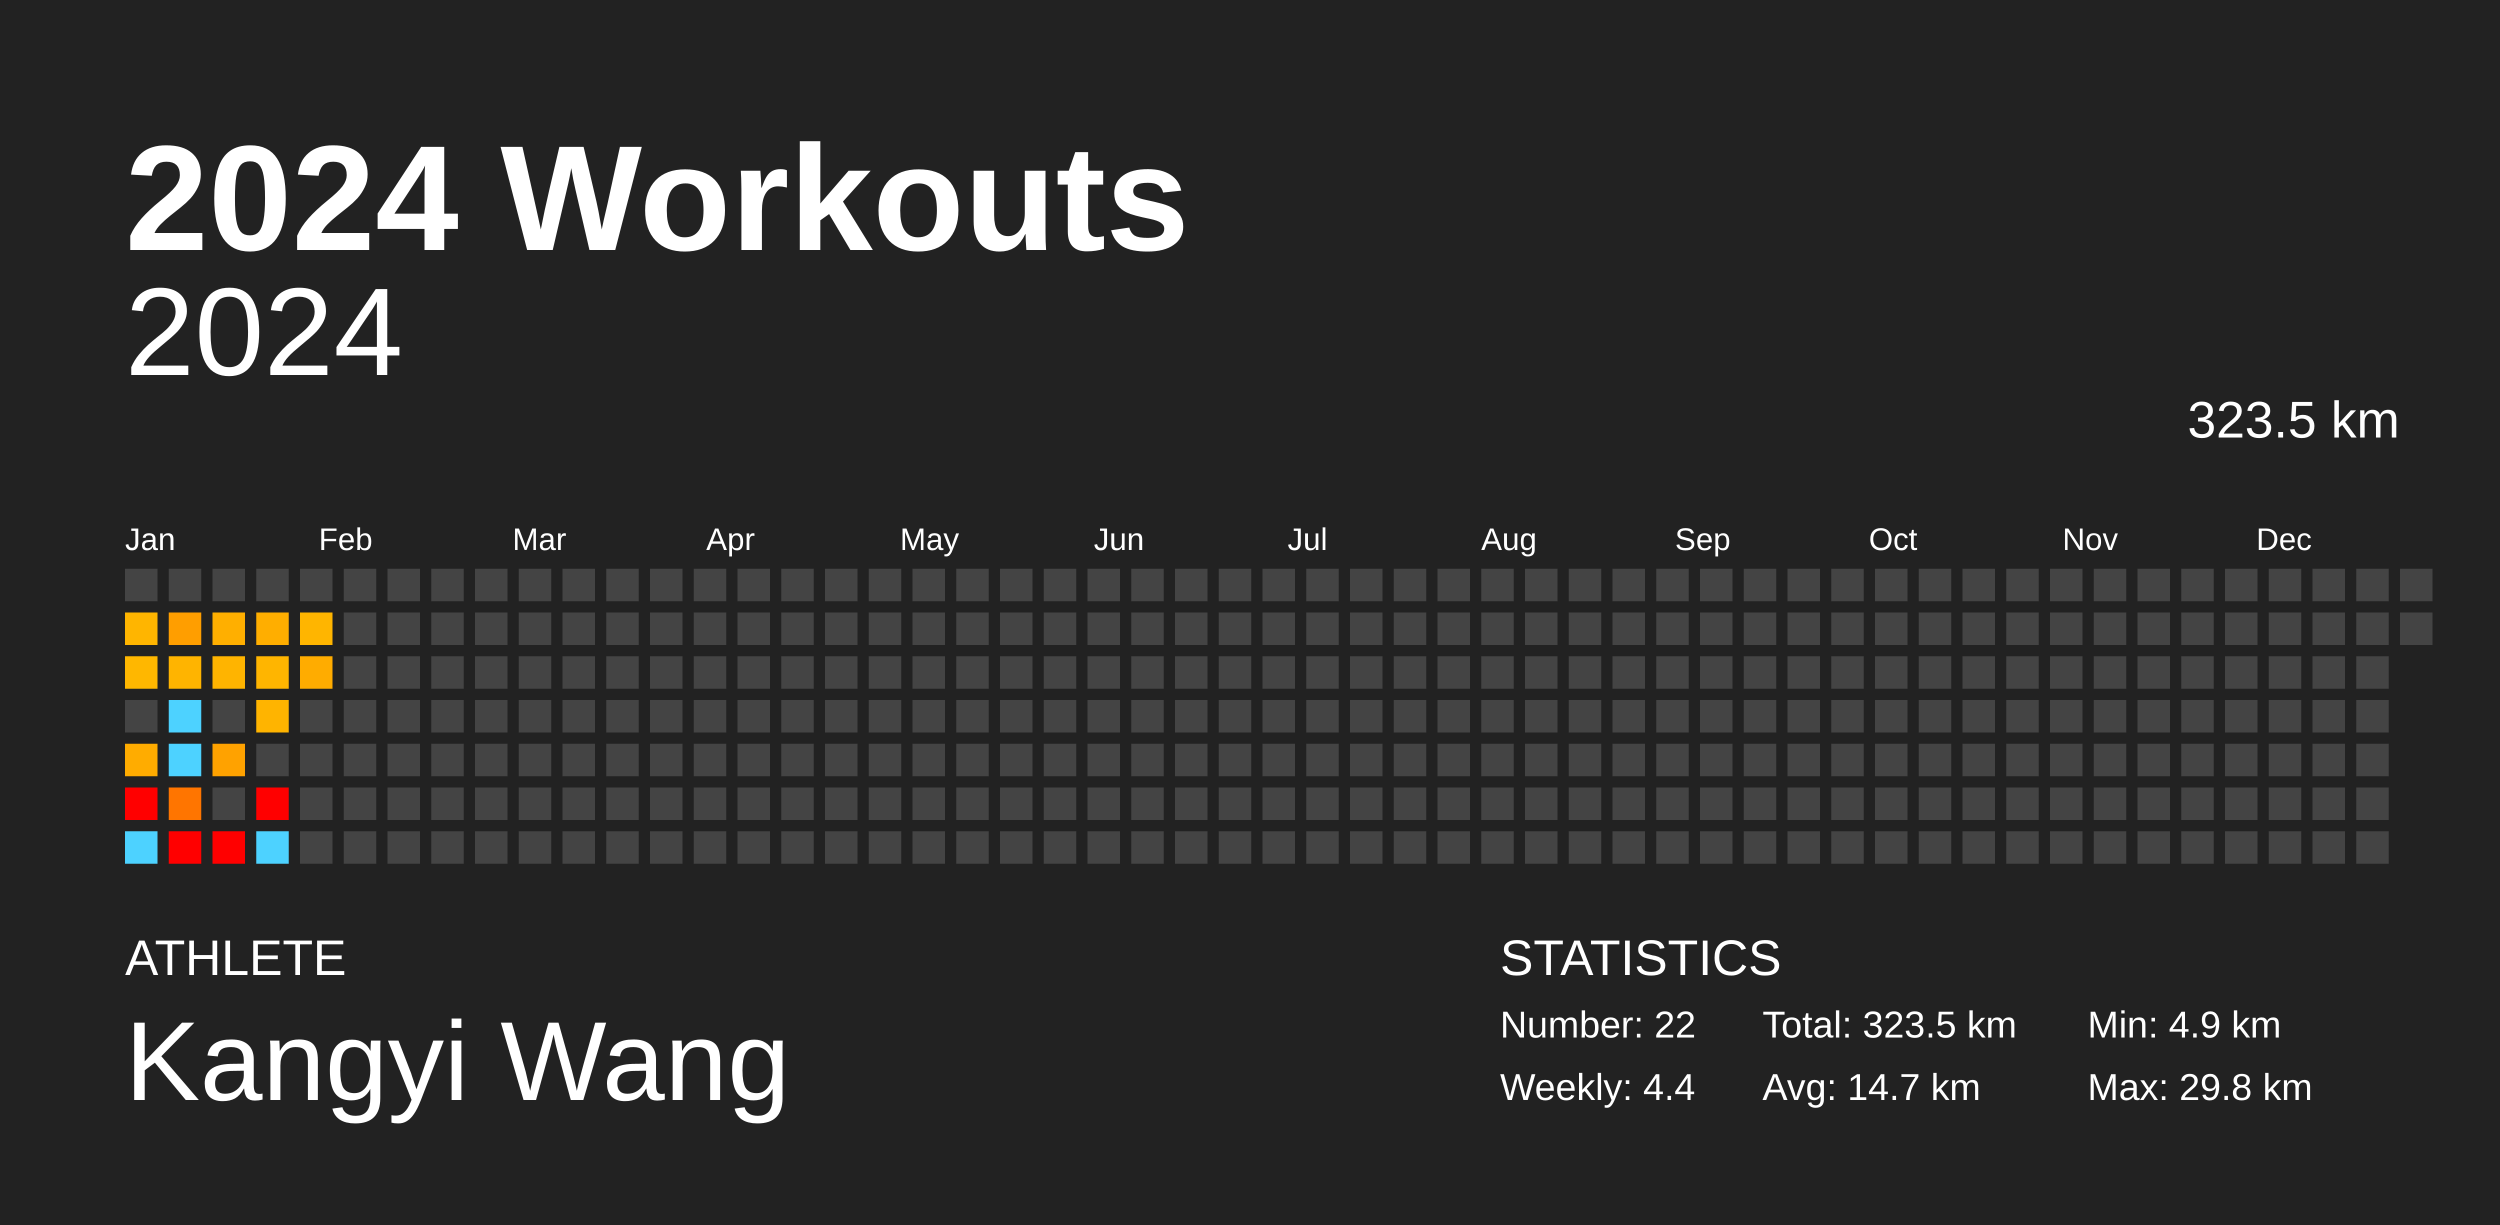
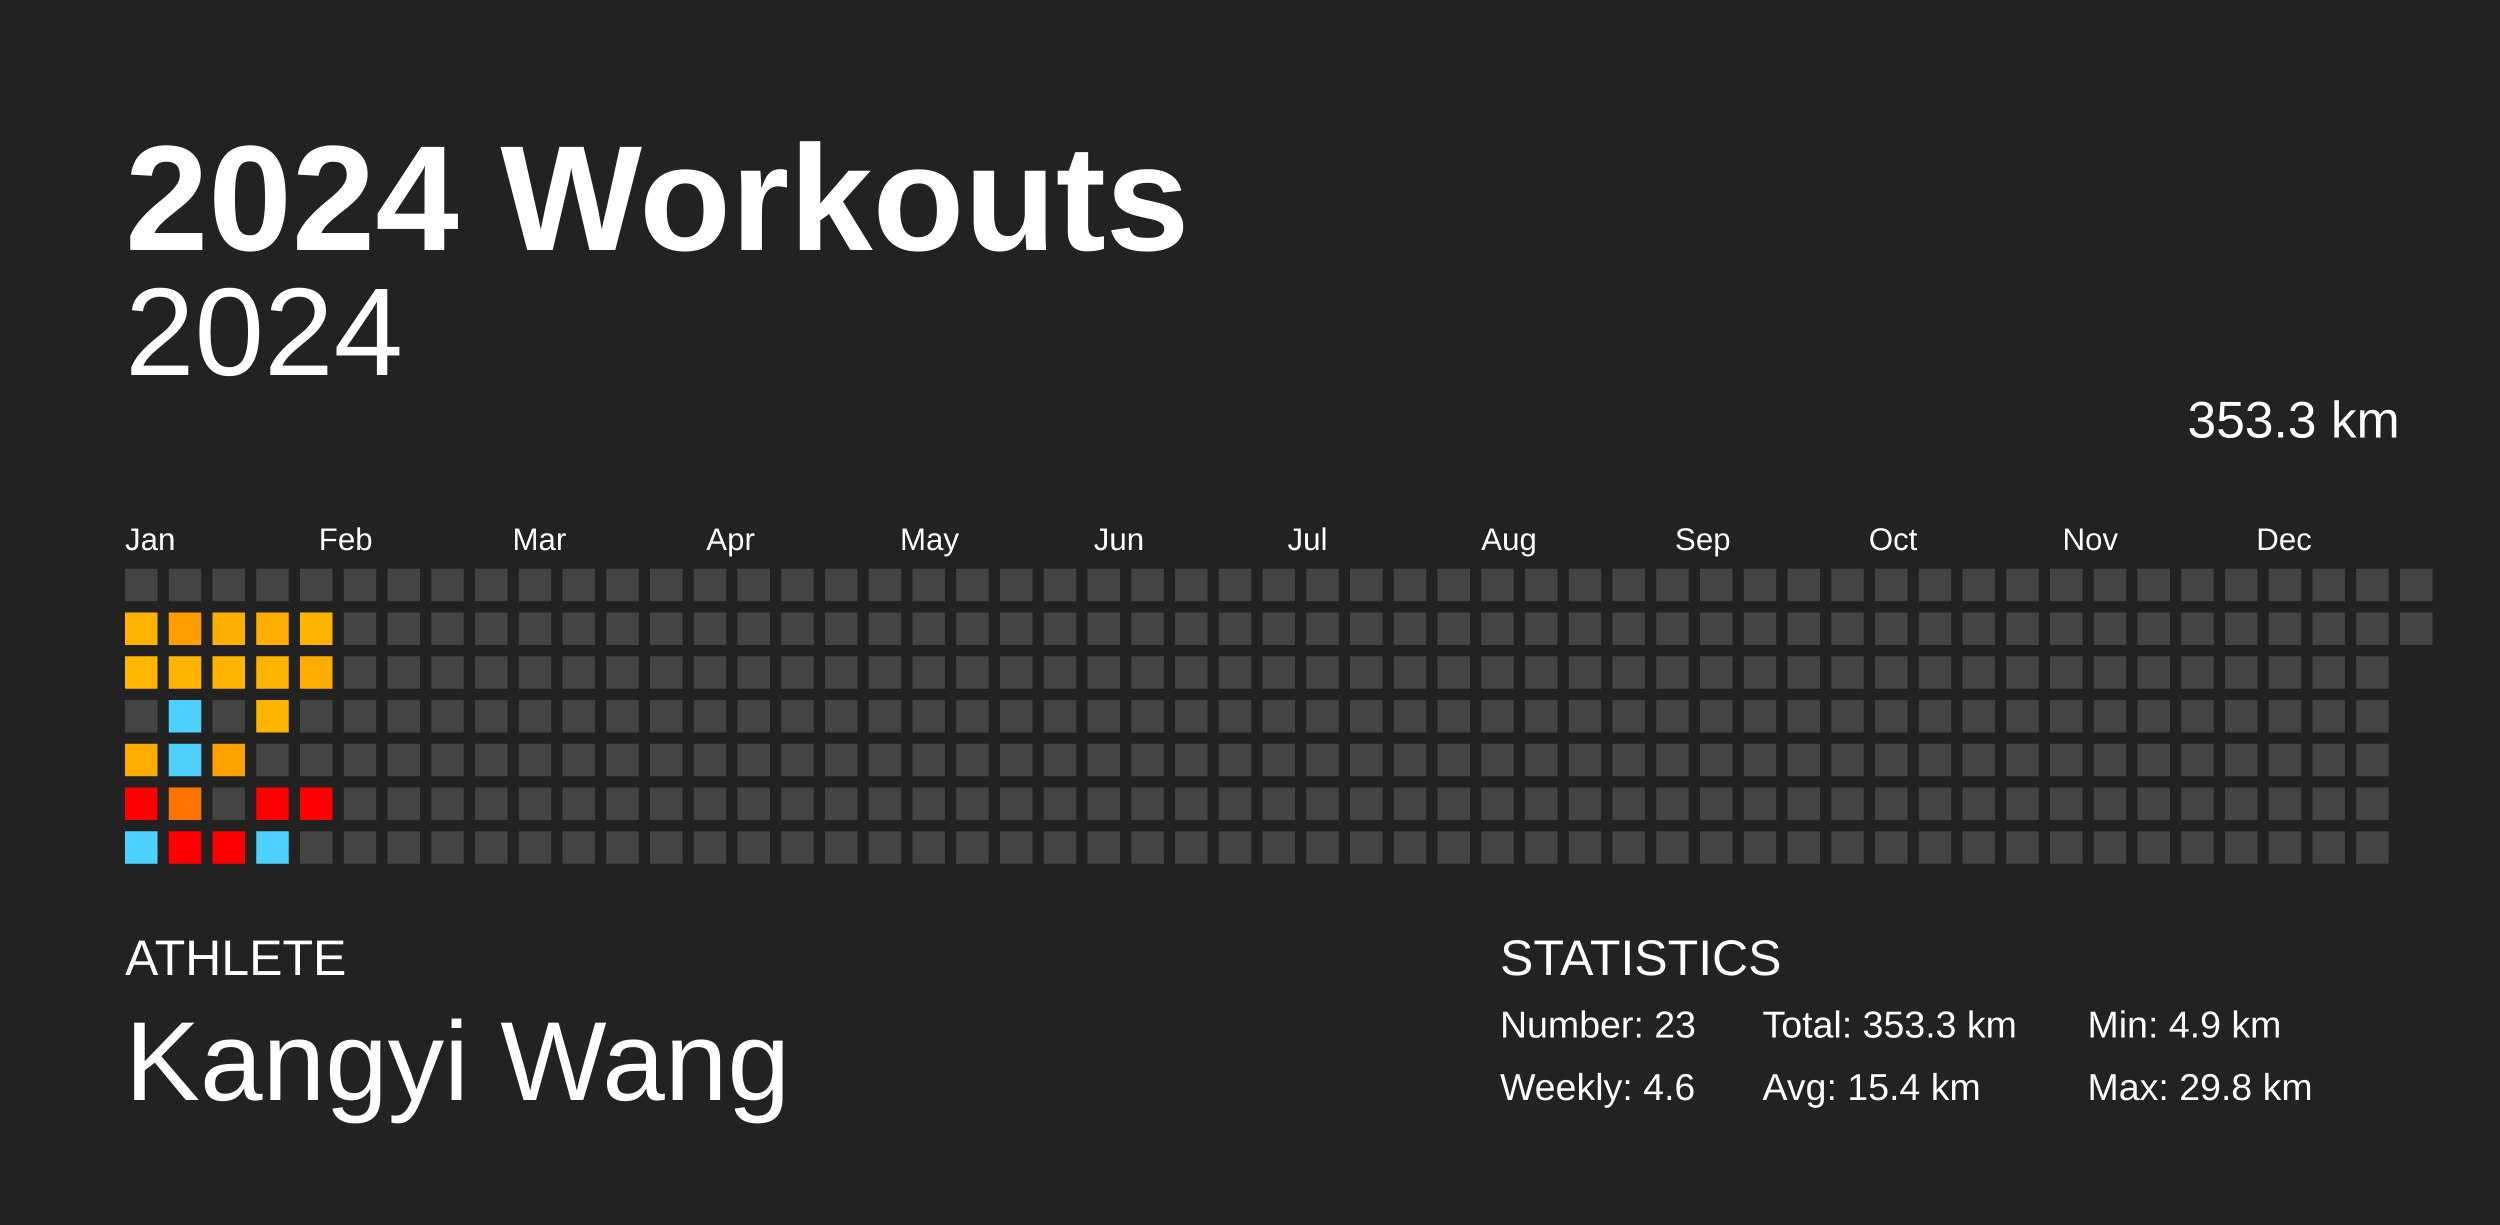
<svg xmlns="http://www.w3.org/2000/svg" baseProfile="full" height="98mm" version="1.1" viewBox="0,0,200,98" width="200mm">
  <defs />
  <rect fill="#222222" height="98" width="200" x="0" y="0" />
  <text fill="#FFFFFF" style="font-size:12px; font-family:Arial; font-weight:bold;" x="10" y="20">2024 Workouts</text>
  <text fill="#FFFFFF" style="font-size:4px; font-family:Arial" x="10" y="78">ATHLETE</text>
  <text fill="#FFFFFF" style="font-size:9px; font-family:Arial" x="10" y="88">Kangyi Wang</text>
  <text fill="#FFFFFF" style="font-size:4px; font-family:Arial" x="120" y="78">STATISTICS</text>
-   <text fill="#FFFFFF" style="font-size:3px; font-family:Arial" x="120" y="83">Number: 22</text>
-   <text fill="#FFFFFF" style="font-size:3px; font-family:Arial" x="120" y="88">Weekly: 4.4</text>
-   <text fill="#FFFFFF" style="font-size:3px; font-family:Arial" x="141" y="83">Total: 323.5 km</text>
-   <text fill="#FFFFFF" style="font-size:3px; font-family:Arial" x="141" y="88">Avg: 14.7 km</text>
+   <text fill="#FFFFFF" style="font-size:3px; font-family:Arial" x="120" y="83">Number: 23</text>
+   <text fill="#FFFFFF" style="font-size:3px; font-family:Arial" x="120" y="88">Weekly: 4.6</text>
+   <text fill="#FFFFFF" style="font-size:3px; font-family:Arial" x="141" y="83">Total: 353.3 km</text>
+   <text fill="#FFFFFF" style="font-size:3px; font-family:Arial" x="141" y="88">Avg: 15.4 km</text>
  <text fill="#FFFFFF" style="font-size:3px; font-family:Arial" x="167" y="83">Min: 4.9 km</text>
  <text fill="#FFFFFF" style="font-size:3px; font-family:Arial" x="167" y="88">Max: 29.8 km</text>
  <text alignment-baseline="hanging" fill="#FFFFFF" style="font-size:10.0px; font-family:Arial;" x="10" y="30">2024</text>
-   <text alignment-baseline="hanging" fill="#FFFFFF" style="font-size:4.125px; font-family:Arial;" x="175" y="35">323.5 km</text>
+   <text alignment-baseline="hanging" fill="#FFFFFF" style="font-size:4.125px; font-family:Arial;" x="175" y="35">353.3 km</text>
  <text fill="#FFFFFF" style="font-size:2.5px; font-family:Arial" x="10.0" y="44">Jan</text>
  <text fill="#FFFFFF" style="font-size:2.5px; font-family:Arial" x="25.5" y="44">Feb</text>
  <text fill="#FFFFFF" style="font-size:2.5px; font-family:Arial" x="41.0" y="44">Mar</text>
  <text fill="#FFFFFF" style="font-size:2.5px; font-family:Arial" x="56.5" y="44">Apr</text>
  <text fill="#FFFFFF" style="font-size:2.5px; font-family:Arial" x="72.0" y="44">May</text>
  <text fill="#FFFFFF" style="font-size:2.5px; font-family:Arial" x="87.5" y="44">Jun</text>
  <text fill="#FFFFFF" style="font-size:2.5px; font-family:Arial" x="103.0" y="44">Jul</text>
  <text fill="#FFFFFF" style="font-size:2.5px; font-family:Arial" x="118.5" y="44">Aug</text>
  <text fill="#FFFFFF" style="font-size:2.5px; font-family:Arial" x="134.0" y="44">Sep</text>
  <text fill="#FFFFFF" style="font-size:2.5px; font-family:Arial" x="149.5" y="44">Oct</text>
  <text fill="#FFFFFF" style="font-size:2.5px; font-family:Arial" x="165.0" y="44">Nov</text>
  <text fill="#FFFFFF" style="font-size:2.5px; font-family:Arial" x="180.5" y="44">Dec</text>
  <rect fill="#444444" height="2.6" width="2.6" x="10.0" y="45.5" />
  <rect fill="#ffb500" height="2.6" width="2.6" x="10.0" y="49.0" />
  <rect fill="#ffb700" height="2.6" width="2.6" x="10.0" y="52.5" />
  <rect fill="#444444" height="2.6" width="2.6" x="10.0" y="56.0" />
  <rect fill="#ffac00" height="2.6" width="2.6" x="10.0" y="59.5" />
  <rect fill="red" height="2.6" width="2.6" x="10.0" y="63.0" />
  <rect fill="#4dd2ff" height="2.6" width="2.6" x="10.0" y="66.5" />
  <rect fill="#444444" height="2.6" width="2.6" x="13.5" y="45.5" />
  <rect fill="#ff9e00" height="2.6" width="2.6" x="13.5" y="49.0" />
  <rect fill="#ffb400" height="2.6" width="2.6" x="13.5" y="52.5" />
  <rect fill="#4dd2ff" height="2.6" width="2.6" x="13.5" y="56.0" />
  <rect fill="#4dd2ff" height="2.6" width="2.6" x="13.5" y="59.5" />
  <rect fill="#ff7500" height="2.6" width="2.6" x="13.5" y="63.0" />
  <rect fill="red" height="2.6" width="2.6" x="13.5" y="66.5" />
  <rect fill="#444444" height="2.6" width="2.6" x="17.0" y="45.5" />
  <rect fill="#ffaf00" height="2.6" width="2.6" x="17.0" y="49.0" />
  <rect fill="#ffb400" height="2.6" width="2.6" x="17.0" y="52.5" />
  <rect fill="#444444" height="2.6" width="2.6" x="17.0" y="56.0" />
  <rect fill="#ffa200" height="2.6" width="2.6" x="17.0" y="59.5" />
  <rect fill="#444444" height="2.6" width="2.6" x="17.0" y="63.0" />
  <rect fill="red" height="2.6" width="2.6" x="17.0" y="66.5" />
  <rect fill="#444444" height="2.6" width="2.6" x="20.5" y="45.5" />
  <rect fill="#ffae00" height="2.6" width="2.6" x="20.5" y="49.0" />
  <rect fill="#ffb500" height="2.6" width="2.6" x="20.5" y="52.5" />
  <rect fill="#ffb400" height="2.6" width="2.6" x="20.5" y="56.0" />
  <rect fill="#444444" height="2.6" width="2.6" x="20.5" y="59.5" />
  <rect fill="red" height="2.6" width="2.6" x="20.5" y="63.0" />
  <rect fill="#4dd2ff" height="2.6" width="2.6" x="20.5" y="66.5" />
  <rect fill="#444444" height="2.6" width="2.6" x="24.0" y="45.5" />
  <rect fill="#ffb500" height="2.6" width="2.6" x="24.0" y="49.0" />
  <rect fill="#ffac00" height="2.6" width="2.6" x="24.0" y="52.5" />
  <rect fill="#444444" height="2.6" width="2.6" x="24.0" y="56.0" />
  <rect fill="#444444" height="2.6" width="2.6" x="24.0" y="59.5" />
-   <rect fill="#444444" height="2.6" width="2.6" x="24.0" y="63.0" />
+   <rect fill="red" height="2.6" width="2.6" x="24.0" y="63.0" />
  <rect fill="#444444" height="2.6" width="2.6" x="24.0" y="66.5" />
  <rect fill="#444444" height="2.6" width="2.6" x="27.5" y="45.5" />
  <rect fill="#444444" height="2.6" width="2.6" x="27.5" y="49.0" />
  <rect fill="#444444" height="2.6" width="2.6" x="27.5" y="52.5" />
  <rect fill="#444444" height="2.6" width="2.6" x="27.5" y="56.0" />
  <rect fill="#444444" height="2.6" width="2.6" x="27.5" y="59.5" />
  <rect fill="#444444" height="2.6" width="2.6" x="27.5" y="63.0" />
  <rect fill="#444444" height="2.6" width="2.6" x="27.5" y="66.5" />
  <rect fill="#444444" height="2.6" width="2.6" x="31.0" y="45.5" />
  <rect fill="#444444" height="2.6" width="2.6" x="31.0" y="49.0" />
  <rect fill="#444444" height="2.6" width="2.6" x="31.0" y="52.5" />
  <rect fill="#444444" height="2.6" width="2.6" x="31.0" y="56.0" />
  <rect fill="#444444" height="2.6" width="2.6" x="31.0" y="59.5" />
  <rect fill="#444444" height="2.6" width="2.6" x="31.0" y="63.0" />
  <rect fill="#444444" height="2.6" width="2.6" x="31.0" y="66.5" />
  <rect fill="#444444" height="2.6" width="2.6" x="34.5" y="45.5" />
  <rect fill="#444444" height="2.6" width="2.6" x="34.5" y="49.0" />
  <rect fill="#444444" height="2.6" width="2.6" x="34.5" y="52.5" />
  <rect fill="#444444" height="2.6" width="2.6" x="34.5" y="56.0" />
  <rect fill="#444444" height="2.6" width="2.6" x="34.5" y="59.5" />
  <rect fill="#444444" height="2.6" width="2.6" x="34.5" y="63.0" />
  <rect fill="#444444" height="2.6" width="2.6" x="34.5" y="66.5" />
  <rect fill="#444444" height="2.6" width="2.6" x="38.0" y="45.5" />
  <rect fill="#444444" height="2.6" width="2.6" x="38.0" y="49.0" />
  <rect fill="#444444" height="2.6" width="2.6" x="38.0" y="52.5" />
  <rect fill="#444444" height="2.6" width="2.6" x="38.0" y="56.0" />
  <rect fill="#444444" height="2.6" width="2.6" x="38.0" y="59.5" />
  <rect fill="#444444" height="2.6" width="2.6" x="38.0" y="63.0" />
  <rect fill="#444444" height="2.6" width="2.6" x="38.0" y="66.5" />
  <rect fill="#444444" height="2.6" width="2.6" x="41.5" y="45.5" />
  <rect fill="#444444" height="2.6" width="2.6" x="41.5" y="49.0" />
  <rect fill="#444444" height="2.6" width="2.6" x="41.5" y="52.5" />
  <rect fill="#444444" height="2.6" width="2.6" x="41.5" y="56.0" />
  <rect fill="#444444" height="2.6" width="2.6" x="41.5" y="59.5" />
  <rect fill="#444444" height="2.6" width="2.6" x="41.5" y="63.0" />
  <rect fill="#444444" height="2.6" width="2.6" x="41.5" y="66.5" />
  <rect fill="#444444" height="2.6" width="2.6" x="45.0" y="45.5" />
  <rect fill="#444444" height="2.6" width="2.6" x="45.0" y="49.0" />
  <rect fill="#444444" height="2.6" width="2.6" x="45.0" y="52.5" />
  <rect fill="#444444" height="2.6" width="2.6" x="45.0" y="56.0" />
  <rect fill="#444444" height="2.6" width="2.6" x="45.0" y="59.5" />
  <rect fill="#444444" height="2.6" width="2.6" x="45.0" y="63.0" />
  <rect fill="#444444" height="2.6" width="2.6" x="45.0" y="66.5" />
  <rect fill="#444444" height="2.6" width="2.6" x="48.5" y="45.5" />
  <rect fill="#444444" height="2.6" width="2.6" x="48.5" y="49.0" />
  <rect fill="#444444" height="2.6" width="2.6" x="48.5" y="52.5" />
  <rect fill="#444444" height="2.6" width="2.6" x="48.5" y="56.0" />
  <rect fill="#444444" height="2.6" width="2.6" x="48.5" y="59.5" />
  <rect fill="#444444" height="2.6" width="2.6" x="48.5" y="63.0" />
  <rect fill="#444444" height="2.6" width="2.6" x="48.5" y="66.5" />
  <rect fill="#444444" height="2.6" width="2.6" x="52.0" y="45.5" />
  <rect fill="#444444" height="2.6" width="2.6" x="52.0" y="49.0" />
  <rect fill="#444444" height="2.6" width="2.6" x="52.0" y="52.5" />
  <rect fill="#444444" height="2.6" width="2.6" x="52.0" y="56.0" />
  <rect fill="#444444" height="2.6" width="2.6" x="52.0" y="59.5" />
  <rect fill="#444444" height="2.6" width="2.6" x="52.0" y="63.0" />
  <rect fill="#444444" height="2.6" width="2.6" x="52.0" y="66.5" />
  <rect fill="#444444" height="2.6" width="2.6" x="55.5" y="45.5" />
  <rect fill="#444444" height="2.6" width="2.6" x="55.5" y="49.0" />
  <rect fill="#444444" height="2.6" width="2.6" x="55.5" y="52.5" />
  <rect fill="#444444" height="2.6" width="2.6" x="55.5" y="56.0" />
  <rect fill="#444444" height="2.6" width="2.6" x="55.5" y="59.5" />
  <rect fill="#444444" height="2.6" width="2.6" x="55.5" y="63.0" />
  <rect fill="#444444" height="2.6" width="2.6" x="55.5" y="66.5" />
  <rect fill="#444444" height="2.6" width="2.6" x="59.0" y="45.5" />
  <rect fill="#444444" height="2.6" width="2.6" x="59.0" y="49.0" />
  <rect fill="#444444" height="2.6" width="2.6" x="59.0" y="52.5" />
  <rect fill="#444444" height="2.6" width="2.6" x="59.0" y="56.0" />
  <rect fill="#444444" height="2.6" width="2.6" x="59.0" y="59.5" />
  <rect fill="#444444" height="2.6" width="2.6" x="59.0" y="63.0" />
  <rect fill="#444444" height="2.6" width="2.6" x="59.0" y="66.5" />
  <rect fill="#444444" height="2.6" width="2.6" x="62.5" y="45.5" />
  <rect fill="#444444" height="2.6" width="2.6" x="62.5" y="49.0" />
  <rect fill="#444444" height="2.6" width="2.6" x="62.5" y="52.5" />
  <rect fill="#444444" height="2.6" width="2.6" x="62.5" y="56.0" />
  <rect fill="#444444" height="2.6" width="2.6" x="62.5" y="59.5" />
  <rect fill="#444444" height="2.6" width="2.6" x="62.5" y="63.0" />
  <rect fill="#444444" height="2.6" width="2.6" x="62.5" y="66.5" />
  <rect fill="#444444" height="2.6" width="2.6" x="66.0" y="45.5" />
  <rect fill="#444444" height="2.6" width="2.6" x="66.0" y="49.0" />
  <rect fill="#444444" height="2.6" width="2.6" x="66.0" y="52.5" />
  <rect fill="#444444" height="2.6" width="2.6" x="66.0" y="56.0" />
  <rect fill="#444444" height="2.6" width="2.6" x="66.0" y="59.5" />
  <rect fill="#444444" height="2.6" width="2.6" x="66.0" y="63.0" />
  <rect fill="#444444" height="2.6" width="2.6" x="66.0" y="66.5" />
  <rect fill="#444444" height="2.6" width="2.6" x="69.5" y="45.5" />
  <rect fill="#444444" height="2.6" width="2.6" x="69.5" y="49.0" />
  <rect fill="#444444" height="2.6" width="2.6" x="69.5" y="52.5" />
  <rect fill="#444444" height="2.6" width="2.6" x="69.5" y="56.0" />
  <rect fill="#444444" height="2.6" width="2.6" x="69.5" y="59.5" />
  <rect fill="#444444" height="2.6" width="2.6" x="69.5" y="63.0" />
  <rect fill="#444444" height="2.6" width="2.6" x="69.5" y="66.5" />
  <rect fill="#444444" height="2.6" width="2.6" x="73.0" y="45.5" />
  <rect fill="#444444" height="2.6" width="2.6" x="73.0" y="49.0" />
  <rect fill="#444444" height="2.6" width="2.6" x="73.0" y="52.5" />
  <rect fill="#444444" height="2.6" width="2.6" x="73.0" y="56.0" />
  <rect fill="#444444" height="2.6" width="2.6" x="73.0" y="59.5" />
  <rect fill="#444444" height="2.6" width="2.6" x="73.0" y="63.0" />
  <rect fill="#444444" height="2.6" width="2.6" x="73.0" y="66.5" />
  <rect fill="#444444" height="2.6" width="2.6" x="76.5" y="45.5" />
  <rect fill="#444444" height="2.6" width="2.6" x="76.5" y="49.0" />
  <rect fill="#444444" height="2.6" width="2.6" x="76.5" y="52.5" />
  <rect fill="#444444" height="2.6" width="2.6" x="76.5" y="56.0" />
  <rect fill="#444444" height="2.6" width="2.6" x="76.5" y="59.5" />
  <rect fill="#444444" height="2.6" width="2.6" x="76.5" y="63.0" />
  <rect fill="#444444" height="2.6" width="2.6" x="76.5" y="66.5" />
  <rect fill="#444444" height="2.6" width="2.6" x="80.0" y="45.5" />
  <rect fill="#444444" height="2.6" width="2.6" x="80.0" y="49.0" />
  <rect fill="#444444" height="2.6" width="2.6" x="80.0" y="52.5" />
  <rect fill="#444444" height="2.6" width="2.6" x="80.0" y="56.0" />
  <rect fill="#444444" height="2.6" width="2.6" x="80.0" y="59.5" />
  <rect fill="#444444" height="2.6" width="2.6" x="80.0" y="63.0" />
  <rect fill="#444444" height="2.6" width="2.6" x="80.0" y="66.5" />
  <rect fill="#444444" height="2.6" width="2.6" x="83.5" y="45.5" />
  <rect fill="#444444" height="2.6" width="2.6" x="83.5" y="49.0" />
  <rect fill="#444444" height="2.6" width="2.6" x="83.5" y="52.5" />
  <rect fill="#444444" height="2.6" width="2.6" x="83.5" y="56.0" />
  <rect fill="#444444" height="2.6" width="2.6" x="83.5" y="59.5" />
  <rect fill="#444444" height="2.6" width="2.6" x="83.5" y="63.0" />
  <rect fill="#444444" height="2.6" width="2.6" x="83.5" y="66.5" />
  <rect fill="#444444" height="2.6" width="2.6" x="87.0" y="45.5" />
  <rect fill="#444444" height="2.6" width="2.6" x="87.0" y="49.0" />
  <rect fill="#444444" height="2.6" width="2.6" x="87.0" y="52.5" />
  <rect fill="#444444" height="2.6" width="2.6" x="87.0" y="56.0" />
  <rect fill="#444444" height="2.6" width="2.6" x="87.0" y="59.5" />
  <rect fill="#444444" height="2.6" width="2.6" x="87.0" y="63.0" />
  <rect fill="#444444" height="2.6" width="2.6" x="87.0" y="66.5" />
  <rect fill="#444444" height="2.6" width="2.6" x="90.5" y="45.5" />
  <rect fill="#444444" height="2.6" width="2.6" x="90.5" y="49.0" />
  <rect fill="#444444" height="2.6" width="2.6" x="90.5" y="52.5" />
  <rect fill="#444444" height="2.6" width="2.6" x="90.5" y="56.0" />
  <rect fill="#444444" height="2.6" width="2.6" x="90.5" y="59.5" />
  <rect fill="#444444" height="2.6" width="2.6" x="90.5" y="63.0" />
  <rect fill="#444444" height="2.6" width="2.6" x="90.5" y="66.5" />
  <rect fill="#444444" height="2.6" width="2.6" x="94.0" y="45.5" />
  <rect fill="#444444" height="2.6" width="2.6" x="94.0" y="49.0" />
  <rect fill="#444444" height="2.6" width="2.6" x="94.0" y="52.5" />
  <rect fill="#444444" height="2.6" width="2.6" x="94.0" y="56.0" />
  <rect fill="#444444" height="2.6" width="2.6" x="94.0" y="59.5" />
  <rect fill="#444444" height="2.6" width="2.6" x="94.0" y="63.0" />
  <rect fill="#444444" height="2.6" width="2.6" x="94.0" y="66.5" />
  <rect fill="#444444" height="2.6" width="2.6" x="97.5" y="45.5" />
  <rect fill="#444444" height="2.6" width="2.6" x="97.5" y="49.0" />
  <rect fill="#444444" height="2.6" width="2.6" x="97.5" y="52.5" />
  <rect fill="#444444" height="2.6" width="2.6" x="97.5" y="56.0" />
  <rect fill="#444444" height="2.6" width="2.6" x="97.5" y="59.5" />
  <rect fill="#444444" height="2.6" width="2.6" x="97.5" y="63.0" />
  <rect fill="#444444" height="2.6" width="2.6" x="97.5" y="66.5" />
  <rect fill="#444444" height="2.6" width="2.6" x="101.0" y="45.5" />
  <rect fill="#444444" height="2.6" width="2.6" x="101.0" y="49.0" />
  <rect fill="#444444" height="2.6" width="2.6" x="101.0" y="52.5" />
  <rect fill="#444444" height="2.6" width="2.6" x="101.0" y="56.0" />
  <rect fill="#444444" height="2.6" width="2.6" x="101.0" y="59.5" />
  <rect fill="#444444" height="2.6" width="2.6" x="101.0" y="63.0" />
  <rect fill="#444444" height="2.6" width="2.6" x="101.0" y="66.5" />
  <rect fill="#444444" height="2.6" width="2.6" x="104.5" y="45.5" />
  <rect fill="#444444" height="2.6" width="2.6" x="104.5" y="49.0" />
  <rect fill="#444444" height="2.6" width="2.6" x="104.5" y="52.5" />
  <rect fill="#444444" height="2.6" width="2.6" x="104.5" y="56.0" />
  <rect fill="#444444" height="2.6" width="2.6" x="104.5" y="59.5" />
  <rect fill="#444444" height="2.6" width="2.6" x="104.5" y="63.0" />
  <rect fill="#444444" height="2.6" width="2.6" x="104.5" y="66.5" />
  <rect fill="#444444" height="2.6" width="2.6" x="108.0" y="45.5" />
  <rect fill="#444444" height="2.6" width="2.6" x="108.0" y="49.0" />
  <rect fill="#444444" height="2.6" width="2.6" x="108.0" y="52.5" />
  <rect fill="#444444" height="2.6" width="2.6" x="108.0" y="56.0" />
  <rect fill="#444444" height="2.6" width="2.6" x="108.0" y="59.5" />
  <rect fill="#444444" height="2.6" width="2.6" x="108.0" y="63.0" />
  <rect fill="#444444" height="2.6" width="2.6" x="108.0" y="66.5" />
  <rect fill="#444444" height="2.6" width="2.6" x="111.5" y="45.5" />
  <rect fill="#444444" height="2.6" width="2.6" x="111.5" y="49.0" />
  <rect fill="#444444" height="2.6" width="2.6" x="111.5" y="52.5" />
  <rect fill="#444444" height="2.6" width="2.6" x="111.5" y="56.0" />
  <rect fill="#444444" height="2.6" width="2.6" x="111.5" y="59.5" />
  <rect fill="#444444" height="2.6" width="2.6" x="111.5" y="63.0" />
  <rect fill="#444444" height="2.6" width="2.6" x="111.5" y="66.5" />
  <rect fill="#444444" height="2.6" width="2.6" x="115.0" y="45.5" />
  <rect fill="#444444" height="2.6" width="2.6" x="115.0" y="49.0" />
  <rect fill="#444444" height="2.6" width="2.6" x="115.0" y="52.5" />
  <rect fill="#444444" height="2.6" width="2.6" x="115.0" y="56.0" />
  <rect fill="#444444" height="2.6" width="2.6" x="115.0" y="59.5" />
  <rect fill="#444444" height="2.6" width="2.6" x="115.0" y="63.0" />
  <rect fill="#444444" height="2.6" width="2.6" x="115.0" y="66.5" />
  <rect fill="#444444" height="2.6" width="2.6" x="118.5" y="45.5" />
  <rect fill="#444444" height="2.6" width="2.6" x="118.5" y="49.0" />
  <rect fill="#444444" height="2.6" width="2.6" x="118.5" y="52.5" />
  <rect fill="#444444" height="2.6" width="2.6" x="118.5" y="56.0" />
  <rect fill="#444444" height="2.6" width="2.6" x="118.5" y="59.5" />
  <rect fill="#444444" height="2.6" width="2.6" x="118.5" y="63.0" />
  <rect fill="#444444" height="2.6" width="2.6" x="118.5" y="66.5" />
  <rect fill="#444444" height="2.6" width="2.6" x="122.0" y="45.5" />
  <rect fill="#444444" height="2.6" width="2.6" x="122.0" y="49.0" />
  <rect fill="#444444" height="2.6" width="2.6" x="122.0" y="52.5" />
  <rect fill="#444444" height="2.6" width="2.6" x="122.0" y="56.0" />
  <rect fill="#444444" height="2.6" width="2.6" x="122.0" y="59.5" />
  <rect fill="#444444" height="2.6" width="2.6" x="122.0" y="63.0" />
  <rect fill="#444444" height="2.6" width="2.6" x="122.0" y="66.5" />
  <rect fill="#444444" height="2.6" width="2.6" x="125.5" y="45.5" />
  <rect fill="#444444" height="2.6" width="2.6" x="125.5" y="49.0" />
  <rect fill="#444444" height="2.6" width="2.6" x="125.5" y="52.5" />
  <rect fill="#444444" height="2.6" width="2.6" x="125.5" y="56.0" />
  <rect fill="#444444" height="2.6" width="2.6" x="125.5" y="59.5" />
  <rect fill="#444444" height="2.6" width="2.6" x="125.5" y="63.0" />
  <rect fill="#444444" height="2.6" width="2.6" x="125.5" y="66.5" />
  <rect fill="#444444" height="2.6" width="2.6" x="129.0" y="45.5" />
  <rect fill="#444444" height="2.6" width="2.6" x="129.0" y="49.0" />
  <rect fill="#444444" height="2.6" width="2.6" x="129.0" y="52.5" />
  <rect fill="#444444" height="2.6" width="2.6" x="129.0" y="56.0" />
  <rect fill="#444444" height="2.6" width="2.6" x="129.0" y="59.5" />
  <rect fill="#444444" height="2.6" width="2.6" x="129.0" y="63.0" />
  <rect fill="#444444" height="2.6" width="2.6" x="129.0" y="66.5" />
  <rect fill="#444444" height="2.6" width="2.6" x="132.5" y="45.5" />
  <rect fill="#444444" height="2.6" width="2.6" x="132.5" y="49.0" />
  <rect fill="#444444" height="2.6" width="2.6" x="132.5" y="52.5" />
  <rect fill="#444444" height="2.6" width="2.6" x="132.5" y="56.0" />
  <rect fill="#444444" height="2.6" width="2.6" x="132.5" y="59.5" />
  <rect fill="#444444" height="2.6" width="2.6" x="132.5" y="63.0" />
  <rect fill="#444444" height="2.6" width="2.6" x="132.5" y="66.5" />
  <rect fill="#444444" height="2.6" width="2.6" x="136.0" y="45.5" />
  <rect fill="#444444" height="2.6" width="2.6" x="136.0" y="49.0" />
  <rect fill="#444444" height="2.6" width="2.6" x="136.0" y="52.5" />
  <rect fill="#444444" height="2.6" width="2.6" x="136.0" y="56.0" />
  <rect fill="#444444" height="2.6" width="2.6" x="136.0" y="59.5" />
  <rect fill="#444444" height="2.6" width="2.6" x="136.0" y="63.0" />
  <rect fill="#444444" height="2.6" width="2.6" x="136.0" y="66.5" />
  <rect fill="#444444" height="2.6" width="2.6" x="139.5" y="45.5" />
  <rect fill="#444444" height="2.6" width="2.6" x="139.5" y="49.0" />
  <rect fill="#444444" height="2.6" width="2.6" x="139.5" y="52.5" />
  <rect fill="#444444" height="2.6" width="2.6" x="139.5" y="56.0" />
  <rect fill="#444444" height="2.6" width="2.6" x="139.5" y="59.5" />
  <rect fill="#444444" height="2.6" width="2.6" x="139.5" y="63.0" />
  <rect fill="#444444" height="2.6" width="2.6" x="139.5" y="66.5" />
  <rect fill="#444444" height="2.6" width="2.6" x="143.0" y="45.5" />
  <rect fill="#444444" height="2.6" width="2.6" x="143.0" y="49.0" />
  <rect fill="#444444" height="2.6" width="2.6" x="143.0" y="52.5" />
  <rect fill="#444444" height="2.6" width="2.6" x="143.0" y="56.0" />
  <rect fill="#444444" height="2.6" width="2.6" x="143.0" y="59.5" />
  <rect fill="#444444" height="2.6" width="2.6" x="143.0" y="63.0" />
  <rect fill="#444444" height="2.6" width="2.6" x="143.0" y="66.5" />
  <rect fill="#444444" height="2.6" width="2.6" x="146.5" y="45.5" />
  <rect fill="#444444" height="2.6" width="2.6" x="146.5" y="49.0" />
  <rect fill="#444444" height="2.6" width="2.6" x="146.5" y="52.5" />
  <rect fill="#444444" height="2.6" width="2.6" x="146.5" y="56.0" />
  <rect fill="#444444" height="2.6" width="2.6" x="146.5" y="59.5" />
  <rect fill="#444444" height="2.6" width="2.6" x="146.5" y="63.0" />
  <rect fill="#444444" height="2.6" width="2.6" x="146.5" y="66.5" />
  <rect fill="#444444" height="2.6" width="2.6" x="150.0" y="45.5" />
  <rect fill="#444444" height="2.6" width="2.6" x="150.0" y="49.0" />
  <rect fill="#444444" height="2.6" width="2.6" x="150.0" y="52.5" />
  <rect fill="#444444" height="2.6" width="2.6" x="150.0" y="56.0" />
  <rect fill="#444444" height="2.6" width="2.6" x="150.0" y="59.5" />
  <rect fill="#444444" height="2.6" width="2.6" x="150.0" y="63.0" />
  <rect fill="#444444" height="2.6" width="2.6" x="150.0" y="66.5" />
  <rect fill="#444444" height="2.6" width="2.6" x="153.5" y="45.5" />
  <rect fill="#444444" height="2.6" width="2.6" x="153.5" y="49.0" />
  <rect fill="#444444" height="2.6" width="2.6" x="153.5" y="52.5" />
  <rect fill="#444444" height="2.6" width="2.6" x="153.5" y="56.0" />
  <rect fill="#444444" height="2.6" width="2.6" x="153.5" y="59.5" />
  <rect fill="#444444" height="2.6" width="2.6" x="153.5" y="63.0" />
  <rect fill="#444444" height="2.6" width="2.6" x="153.5" y="66.5" />
  <rect fill="#444444" height="2.6" width="2.6" x="157.0" y="45.5" />
  <rect fill="#444444" height="2.6" width="2.6" x="157.0" y="49.0" />
  <rect fill="#444444" height="2.6" width="2.6" x="157.0" y="52.5" />
  <rect fill="#444444" height="2.6" width="2.6" x="157.0" y="56.0" />
  <rect fill="#444444" height="2.6" width="2.6" x="157.0" y="59.5" />
  <rect fill="#444444" height="2.6" width="2.6" x="157.0" y="63.0" />
  <rect fill="#444444" height="2.6" width="2.6" x="157.0" y="66.5" />
  <rect fill="#444444" height="2.6" width="2.6" x="160.5" y="45.5" />
  <rect fill="#444444" height="2.6" width="2.6" x="160.5" y="49.0" />
  <rect fill="#444444" height="2.6" width="2.6" x="160.5" y="52.5" />
  <rect fill="#444444" height="2.6" width="2.6" x="160.5" y="56.0" />
  <rect fill="#444444" height="2.6" width="2.6" x="160.5" y="59.5" />
  <rect fill="#444444" height="2.6" width="2.6" x="160.5" y="63.0" />
  <rect fill="#444444" height="2.6" width="2.6" x="160.5" y="66.5" />
  <rect fill="#444444" height="2.6" width="2.6" x="164.0" y="45.5" />
  <rect fill="#444444" height="2.6" width="2.6" x="164.0" y="49.0" />
  <rect fill="#444444" height="2.6" width="2.6" x="164.0" y="52.5" />
  <rect fill="#444444" height="2.6" width="2.6" x="164.0" y="56.0" />
  <rect fill="#444444" height="2.6" width="2.6" x="164.0" y="59.5" />
  <rect fill="#444444" height="2.6" width="2.6" x="164.0" y="63.0" />
  <rect fill="#444444" height="2.6" width="2.6" x="164.0" y="66.5" />
  <rect fill="#444444" height="2.6" width="2.6" x="167.5" y="45.5" />
  <rect fill="#444444" height="2.6" width="2.6" x="167.5" y="49.0" />
  <rect fill="#444444" height="2.6" width="2.6" x="167.5" y="52.5" />
  <rect fill="#444444" height="2.6" width="2.6" x="167.5" y="56.0" />
  <rect fill="#444444" height="2.6" width="2.6" x="167.5" y="59.5" />
  <rect fill="#444444" height="2.6" width="2.6" x="167.5" y="63.0" />
  <rect fill="#444444" height="2.6" width="2.6" x="167.5" y="66.5" />
  <rect fill="#444444" height="2.6" width="2.6" x="171.0" y="45.5" />
  <rect fill="#444444" height="2.6" width="2.6" x="171.0" y="49.0" />
  <rect fill="#444444" height="2.6" width="2.6" x="171.0" y="52.5" />
  <rect fill="#444444" height="2.6" width="2.6" x="171.0" y="56.0" />
  <rect fill="#444444" height="2.6" width="2.6" x="171.0" y="59.5" />
  <rect fill="#444444" height="2.6" width="2.6" x="171.0" y="63.0" />
  <rect fill="#444444" height="2.6" width="2.6" x="171.0" y="66.5" />
  <rect fill="#444444" height="2.6" width="2.6" x="174.5" y="45.5" />
  <rect fill="#444444" height="2.6" width="2.6" x="174.5" y="49.0" />
  <rect fill="#444444" height="2.6" width="2.6" x="174.5" y="52.5" />
  <rect fill="#444444" height="2.6" width="2.6" x="174.5" y="56.0" />
  <rect fill="#444444" height="2.6" width="2.6" x="174.5" y="59.5" />
  <rect fill="#444444" height="2.6" width="2.6" x="174.5" y="63.0" />
  <rect fill="#444444" height="2.6" width="2.6" x="174.5" y="66.5" />
  <rect fill="#444444" height="2.6" width="2.6" x="178.0" y="45.5" />
  <rect fill="#444444" height="2.6" width="2.6" x="178.0" y="49.0" />
  <rect fill="#444444" height="2.6" width="2.6" x="178.0" y="52.5" />
  <rect fill="#444444" height="2.6" width="2.6" x="178.0" y="56.0" />
  <rect fill="#444444" height="2.6" width="2.6" x="178.0" y="59.5" />
  <rect fill="#444444" height="2.6" width="2.6" x="178.0" y="63.0" />
  <rect fill="#444444" height="2.6" width="2.6" x="178.0" y="66.5" />
  <rect fill="#444444" height="2.6" width="2.6" x="181.5" y="45.5" />
  <rect fill="#444444" height="2.6" width="2.6" x="181.5" y="49.0" />
  <rect fill="#444444" height="2.6" width="2.6" x="181.5" y="52.5" />
  <rect fill="#444444" height="2.6" width="2.6" x="181.5" y="56.0" />
  <rect fill="#444444" height="2.6" width="2.6" x="181.5" y="59.5" />
  <rect fill="#444444" height="2.6" width="2.6" x="181.5" y="63.0" />
  <rect fill="#444444" height="2.6" width="2.6" x="181.5" y="66.5" />
  <rect fill="#444444" height="2.6" width="2.6" x="185.0" y="45.5" />
  <rect fill="#444444" height="2.6" width="2.6" x="185.0" y="49.0" />
  <rect fill="#444444" height="2.6" width="2.6" x="185.0" y="52.5" />
  <rect fill="#444444" height="2.6" width="2.6" x="185.0" y="56.0" />
  <rect fill="#444444" height="2.6" width="2.6" x="185.0" y="59.5" />
  <rect fill="#444444" height="2.6" width="2.6" x="185.0" y="63.0" />
  <rect fill="#444444" height="2.6" width="2.6" x="185.0" y="66.5" />
  <rect fill="#444444" height="2.6" width="2.6" x="188.5" y="45.5" />
  <rect fill="#444444" height="2.6" width="2.6" x="188.5" y="49.0" />
  <rect fill="#444444" height="2.6" width="2.6" x="188.5" y="52.5" />
  <rect fill="#444444" height="2.6" width="2.6" x="188.5" y="56.0" />
  <rect fill="#444444" height="2.6" width="2.6" x="188.5" y="59.5" />
  <rect fill="#444444" height="2.6" width="2.6" x="188.5" y="63.0" />
  <rect fill="#444444" height="2.6" width="2.6" x="188.5" y="66.5" />
  <rect fill="#444444" height="2.6" width="2.6" x="192.0" y="45.5" />
  <rect fill="#444444" height="2.6" width="2.6" x="192.0" y="49.0" />
</svg>
